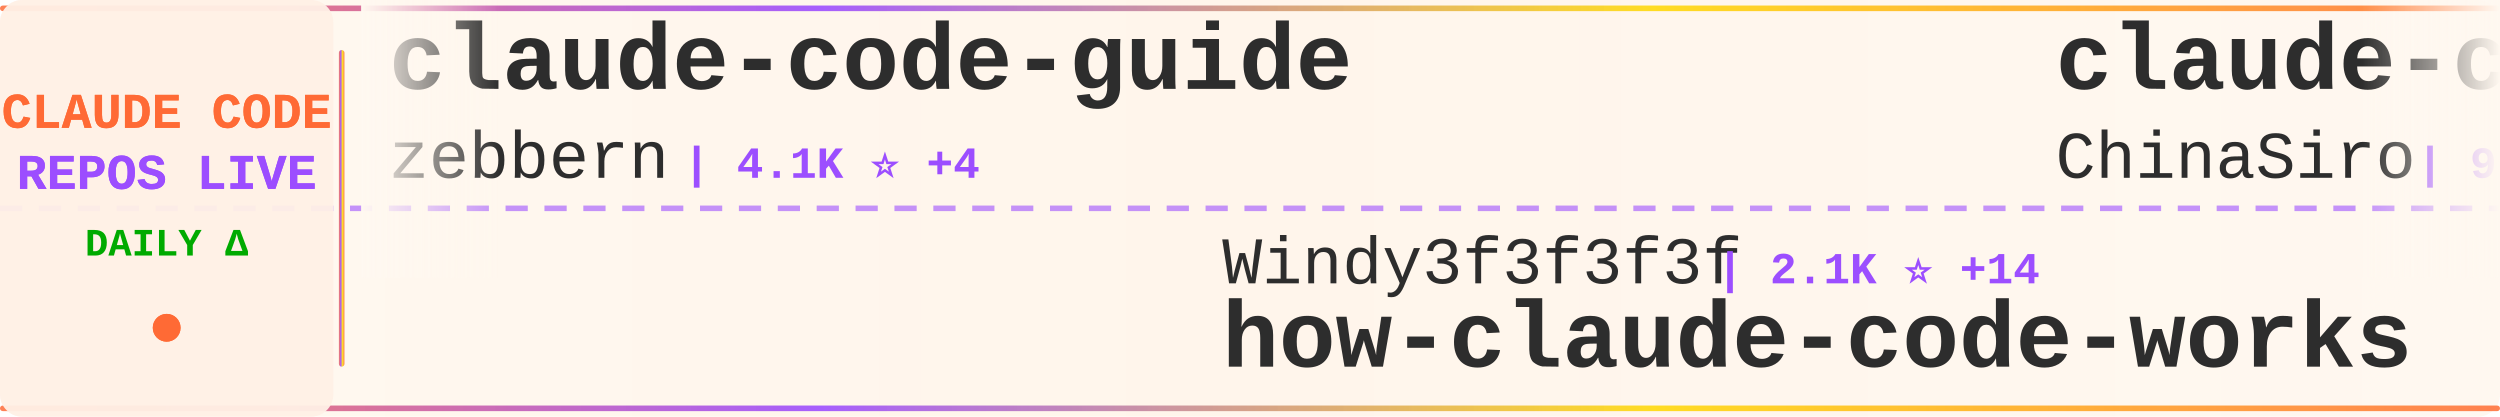
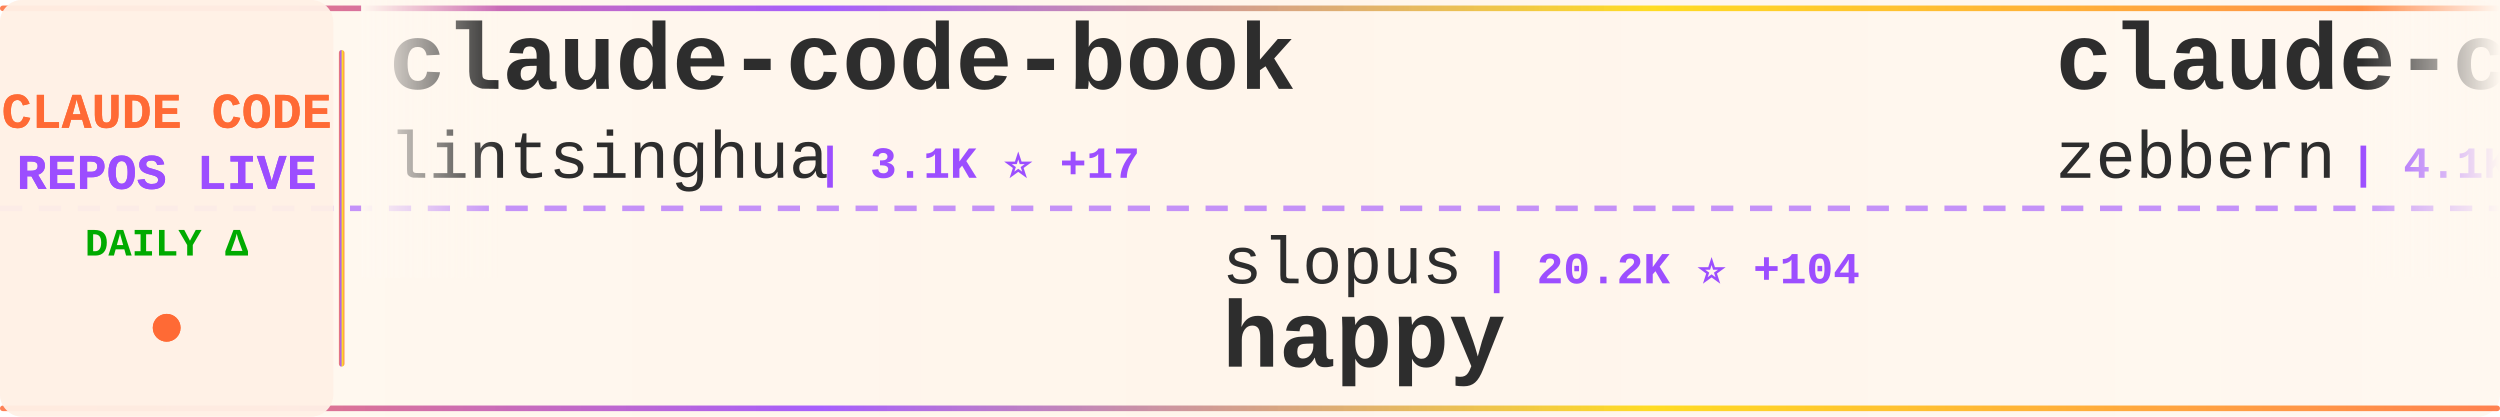
<svg xmlns="http://www.w3.org/2000/svg" width="900" height="150">
  <defs>
    <linearGradient id="tickerBg" x1="0%" y1="0%" x2="100%" y2="0%">
      <stop offset="0%" style="stop-color:#fff8f0;stop-opacity:0.98" />
      <stop offset="50%" style="stop-color:#fff5eb;stop-opacity:1" />
      <stop offset="100%" style="stop-color:#fff8f0;stop-opacity:0.98" />
    </linearGradient>
    <linearGradient id="borderGrad" x1="0%" y1="0%" x2="100%" y2="0%">
      <stop offset="0%" style="stop-color:#FF6B35;stop-opacity:0.85">
        <animate attributeName="stop-opacity" values="0.85;1;0.85" dur="2s" repeatCount="indefinite" />
      </stop>
      <stop offset="33%" style="stop-color:#9C4EFF;stop-opacity:0.9">
        <animate attributeName="stop-opacity" values="0.9;1;0.9" dur="2.2s" repeatCount="indefinite" />
      </stop>
      <stop offset="66%" style="stop-color:#FFD700;stop-opacity:0.85">
        <animate attributeName="stop-opacity" values="0.85;1;0.85" dur="1.8s" repeatCount="indefinite" />
      </stop>
      <stop offset="100%" style="stop-color:#FF6B35;stop-opacity:0.85">
        <animate attributeName="stop-opacity" values="0.85;1;0.85" dur="2s" repeatCount="indefinite" />
      </stop>
    </linearGradient>
    <filter id="textGlow">
      <feGaussianBlur stdDeviation="0.15" result="coloredBlur" />
      <feMerge>
        <feMergeNode in="coloredBlur" />
        <feMergeNode in="SourceGraphic" />
      </feMerge>
    </filter>
    <filter id="metricGlow">
      <feGaussianBlur stdDeviation="0.2" result="coloredBlur" />
      <feMerge>
        <feMergeNode in="coloredBlur" />
        <feMergeNode in="SourceGraphic" />
      </feMerge>
    </filter>
    <linearGradient id="leftFade" x1="0%" y1="0%" x2="100%" y2="0%">
      <stop offset="0%" style="stop-color:#fff8f0;stop-opacity:1" />
      <stop offset="100%" style="stop-color:#fff8f0;stop-opacity:0" />
    </linearGradient>
    <linearGradient id="rightFade" x1="0%" y1="0%" x2="100%" y2="0%">
      <stop offset="0%" style="stop-color:#fff8f0;stop-opacity:0" />
      <stop offset="100%" style="stop-color:#fff8f0;stop-opacity:1" />
    </linearGradient>
  </defs>
  <rect width="900" height="150" fill="url(#tickerBg)" rx="8" />
  <rect x="0" y="2" width="900" height="2" fill="url(#borderGrad)" rx="1" />
  <rect x="0" y="146" width="900" height="2" fill="url(#borderGrad)" rx="1" />
  <line x1="0" y1="75" x2="900" y2="75" stroke="#9C4EFF" stroke-width="2" stroke-dasharray="8 6" opacity="0.6" />
  <rect x="0" y="0" width="120" height="150" fill="#fff0e6" opacity="0.95" rx="8" />
  <text x="60" y="46" font-family="'Courier New', monospace" font-size="18" font-weight="bold" fill="#FF6B35" text-anchor="middle" filter="url(#textGlow)">
    CLAUDE CODE
  </text>
  <text x="60" y="68" font-family="'Courier New', monospace" font-size="18" font-weight="bold" fill="#9C4EFF" text-anchor="middle" filter="url(#textGlow)">
    REPOS LIVE
  </text>
  <text x="60" y="92" font-family="'Courier New', monospace" font-size="14" font-weight="bold" fill="#00aa00" text-anchor="middle">
    DAILY Δ
  </text>
  <circle cx="60" cy="118" r="5" fill="#FF6B35" filter="url(#metricGlow)">
    <animate attributeName="r" values="4;6;4" dur="1.5s" repeatCount="indefinite" />
    <animate attributeName="opacity" values="0.6;1;0.6" dur="1.5s" repeatCount="indefinite" />
  </circle>
  <rect x="122" y="18" width="2" height="114" fill="url(#borderGrad)" rx="1" />
  <clipPath id="tickerClip">
    <rect x="130" y="0" width="770" height="150" />
  </clipPath>
  <g clip-path="url(#tickerClip)">
    <g id="tickerItems">
      <animateTransform attributeName="transform" attributeType="XML" type="translate" from="0 0" to="-3000 0" dur="54s" repeatCount="indefinite" />
      <g transform="translate(0, 0)">
+         <text x="140" y="32" font-family="'Courier New', monospace" font-size="34" font-weight="bold" fill="#2d2d2d">claude-code-book</text>
+         <text x="140" y="64" font-family="'Courier New', monospace" font-size="24" font-weight="normal" fill="#2d2d2d" opacity="1.0">lintsinghua</text>
+         <text x="294" y="64" font-family="'Courier New', monospace" font-size="16" font-weight="bold" fill="#9C4EFF"> | 3.1K ⭐ +17</text>
+       </g>
+       <g transform="translate(300, 0)">
+         <text x="140" y="102" font-family="'Courier New', monospace" font-size="24" font-weight="normal" fill="#2d2d2d" opacity="1.0">slopus</text>
+         <text x="234" y="102" font-family="'Courier New', monospace" font-size="16" font-weight="bold" fill="#9C4EFF"> | 20.2K ⭐ +104</text>
+         <text x="140" y="132" font-family="'Courier New', monospace" font-size="34" font-weight="bold" fill="#2d2d2d">happy</text>
+       </g>
+       <g transform="translate(600, 0)">
        <text x="140" y="32" font-family="'Courier New', monospace" font-size="34" font-weight="bold" fill="#2d2d2d">claude-code-guide</text>
        <text x="140" y="64" font-family="'Courier New', monospace" font-size="24" font-weight="normal" fill="#2d2d2d" opacity="1.0">zebbern</text>
        <text x="246" y="64" font-family="'Courier New', monospace" font-size="16" font-weight="bold" fill="#9C4EFF"> | 4.1K ⭐ +4</text>
      </g>
-       <g transform="translate(300, 0)">
-         <text x="140" y="102" font-family="'Courier New', monospace" font-size="24" font-weight="normal" fill="#2d2d2d" opacity="1.0">Windy3f3f3f3f</text>
-         <text x="318" y="102" font-family="'Courier New', monospace" font-size="16" font-weight="bold" fill="#9C4EFF"> | 2.1K ⭐ +14</text>
-         <text x="140" y="132" font-family="'Courier New', monospace" font-size="34" font-weight="bold" fill="#2d2d2d">how-claude-code-works</text>
-       </g>
-       <g transform="translate(600, 0)">
-         <text x="140" y="32" font-family="'Courier New', monospace" font-size="34" font-weight="bold" fill="#2d2d2d">claude-code-sourcemap</text>
-         <text x="140" y="64" font-family="'Courier New', monospace" font-size="24" font-weight="normal" fill="#2d2d2d" opacity="1.0">ChinaSiro</text>
-         <text x="270" y="64" font-family="'Courier New', monospace" font-size="16" font-weight="bold" fill="#9C4EFF"> | 9.1K ⭐ +13</text>
-       </g>
      <g transform="translate(900, 0)">
-         <text x="140" y="102" font-family="'Courier New', monospace" font-size="24" font-weight="normal" fill="#2d2d2d" opacity="1.0">feiskyer</text>
-         <text x="258" y="102" font-family="'Courier New', monospace" font-size="16" font-weight="bold" fill="#9C4EFF"> | 1.5K ⭐ +6</text>
-         <text x="140" y="132" font-family="'Courier New', monospace" font-size="34" font-weight="bold" fill="#2d2d2d">claude-code-settings</text>
+         <text x="140" y="102" font-family="'Courier New', monospace" font-size="24" font-weight="normal" fill="#2d2d2d" opacity="1.0">AICoderTudou</text>
+         <text x="306" y="102" font-family="'Courier New', monospace" font-size="16" font-weight="bold" fill="#9C4EFF"> | 497 ⭐</text>
+         <text x="140" y="132" font-family="'Courier New', monospace" font-size="34" font-weight="bold" fill="#2d2d2d">claude-code-tudou</text>
      </g>
      <g transform="translate(1200, 0)">
-         <text x="140" y="32" font-family="'Courier New', monospace" font-size="34" font-weight="bold" fill="#2d2d2d">Claude-Code-Usage-Monito...</text>
-         <text x="140" y="64" font-family="'Courier New', monospace" font-size="24" font-weight="normal" fill="#2d2d2d" opacity="1.0">Maciek-roboblog</text>
-         <text x="342" y="64" font-family="'Courier New', monospace" font-size="16" font-weight="bold" fill="#9C4EFF"> | 7.9K ⭐ +17</text>
+         <text x="140" y="32" font-family="'Courier New', monospace" font-size="34" font-weight="bold" fill="#2d2d2d">claude-code-reverse</text>
+         <text x="140" y="64" font-family="'Courier New', monospace" font-size="24" font-weight="normal" fill="#2d2d2d" opacity="1.0">Yuyz0112</text>
+         <text x="258" y="64" font-family="'Courier New', monospace" font-size="16" font-weight="bold" fill="#9C4EFF"> | 2.4K ⭐</text>
      </g>
      <g transform="translate(1500, 0)">
-         <text x="140" y="102" font-family="'Courier New', monospace" font-size="24" font-weight="normal" fill="#2d2d2d" opacity="1.0">Donchitos</text>
-         <text x="270" y="102" font-family="'Courier New', monospace" font-size="16" font-weight="bold" fill="#9C4EFF"> | 17.4K ⭐ +129</text>
-         <text x="140" y="132" font-family="'Courier New', monospace" font-size="34" font-weight="bold" fill="#2d2d2d">Claude-Code-Game-Studios</text>
+         <text x="140" y="102" font-family="'Courier New', monospace" font-size="24" font-weight="normal" fill="#2d2d2d" opacity="1.0">luyao618</text>
+         <text x="258" y="102" font-family="'Courier New', monospace" font-size="16" font-weight="bold" fill="#9C4EFF"> | 1.3K ⭐ +4</text>
+         <text x="140" y="132" font-family="'Courier New', monospace" font-size="34" font-weight="bold" fill="#2d2d2d">Claude-Code-Source-Study</text>
      </g>
      <g transform="translate(1800, 0)">
-         <text x="140" y="32" font-family="'Courier New', monospace" font-size="34" font-weight="bold" fill="#2d2d2d">claude-code-spec-workflo...</text>
-         <text x="140" y="64" font-family="'Courier New', monospace" font-size="24" font-weight="normal" fill="#2d2d2d" opacity="1.0">Pimzino</text>
-         <text x="246" y="64" font-family="'Courier New', monospace" font-size="16" font-weight="bold" fill="#9C4EFF"> | 3.7K ⭐ +4</text>
+         <text x="140" y="32" font-family="'Courier New', monospace" font-size="34" font-weight="bold" fill="#2d2d2d">claude-code-workflows</text>
+         <text x="140" y="64" font-family="'Courier New', monospace" font-size="24" font-weight="normal" fill="#2d2d2d" opacity="1.0">OneRedOak</text>
+         <text x="270" y="64" font-family="'Courier New', monospace" font-size="16" font-weight="bold" fill="#9C4EFF"> | 3.8K ⭐ +1</text>
      </g>
      <g transform="translate(2100, 0)">
-         <text x="140" y="102" font-family="'Courier New', monospace" font-size="24" font-weight="normal" fill="#2d2d2d" opacity="1.0">guanshan</text>
-         <text x="258" y="102" font-family="'Courier New', monospace" font-size="16" font-weight="bold" fill="#9C4EFF"> | 57 ⭐</text>
-         <text x="140" y="132" font-family="'Courier New', monospace" font-size="34" font-weight="bold" fill="#2d2d2d">ClaudeCode</text>
+         <text x="140" y="102" font-family="'Courier New', monospace" font-size="24" font-weight="normal" fill="#2d2d2d" opacity="1.0">centminmod</text>
+         <text x="282" y="102" font-family="'Courier New', monospace" font-size="16" font-weight="bold" fill="#9C4EFF"> | 2.3K ⭐ +5</text>
+         <text x="140" y="132" font-family="'Courier New', monospace" font-size="34" font-weight="bold" fill="#2d2d2d">my-claude-code-setup</text>
      </g>
      <g transform="translate(2400, 0)">
-         <text x="140" y="32" font-family="'Courier New', monospace" font-size="34" font-weight="bold" fill="#2d2d2d">claude-code-from-scratch</text>
-         <text x="140" y="64" font-family="'Courier New', monospace" font-size="24" font-weight="normal" fill="#2d2d2d" opacity="1.0">Windy3f3f3f3f</text>
-         <text x="318" y="64" font-family="'Courier New', monospace" font-size="16" font-weight="bold" fill="#9C4EFF"> | 1.1K ⭐ +11</text>
+         <text x="140" y="32" font-family="'Courier New', monospace" font-size="34" font-weight="bold" fill="#2d2d2d">claude-code-webui</text>
+         <text x="140" y="64" font-family="'Courier New', monospace" font-size="24" font-weight="normal" fill="#2d2d2d" opacity="1.0">sugyan</text>
+         <text x="234" y="64" font-family="'Courier New', monospace" font-size="16" font-weight="bold" fill="#9C4EFF"> | 1.1K ⭐ +1</text>
      </g>
      <g transform="translate(2700, 0)">
-         <text x="140" y="102" font-family="'Courier New', monospace" font-size="24" font-weight="normal" fill="#2d2d2d" opacity="1.0">frankbria</text>
-         <text x="270" y="102" font-family="'Courier New', monospace" font-size="16" font-weight="bold" fill="#9C4EFF"> | 9.0K ⭐ +17</text>
-         <text x="140" y="132" font-family="'Courier New', monospace" font-size="34" font-weight="bold" fill="#2d2d2d">ralph-claude-code</text>
+         <text x="140" y="102" font-family="'Courier New', monospace" font-size="24" font-weight="normal" fill="#2d2d2d" opacity="1.0">ChinaSiro</text>
+         <text x="270" y="102" font-family="'Courier New', monospace" font-size="16" font-weight="bold" fill="#9C4EFF"> | 9.1K ⭐ +11</text>
+         <text x="140" y="132" font-family="'Courier New', monospace" font-size="34" font-weight="bold" fill="#2d2d2d">claude-code-sourcemap</text>
      </g>
      <g transform="translate(3000, 0)">
+         <text x="140" y="32" font-family="'Courier New', monospace" font-size="34" font-weight="bold" fill="#2d2d2d">claude-code-book</text>
+         <text x="140" y="64" font-family="'Courier New', monospace" font-size="24" font-weight="normal" fill="#2d2d2d" opacity="1.0">lintsinghua</text>
+         <text x="294" y="64" font-family="'Courier New', monospace" font-size="16" font-weight="bold" fill="#9C4EFF"> | 3.1K ⭐ +17</text>
+       </g>
+       <g transform="translate(3300, 0)">
+         <text x="140" y="102" font-family="'Courier New', monospace" font-size="24" font-weight="normal" fill="#2d2d2d" opacity="1.0">slopus</text>
+         <text x="234" y="102" font-family="'Courier New', monospace" font-size="16" font-weight="bold" fill="#9C4EFF"> | 20.2K ⭐ +104</text>
+         <text x="140" y="132" font-family="'Courier New', monospace" font-size="34" font-weight="bold" fill="#2d2d2d">happy</text>
+       </g>
+       <g transform="translate(3600, 0)">
        <text x="140" y="32" font-family="'Courier New', monospace" font-size="34" font-weight="bold" fill="#2d2d2d">claude-code-guide</text>
        <text x="140" y="64" font-family="'Courier New', monospace" font-size="24" font-weight="normal" fill="#2d2d2d" opacity="1.0">zebbern</text>
        <text x="246" y="64" font-family="'Courier New', monospace" font-size="16" font-weight="bold" fill="#9C4EFF"> | 4.1K ⭐ +4</text>
      </g>
-       <g transform="translate(3300, 0)">
-         <text x="140" y="102" font-family="'Courier New', monospace" font-size="24" font-weight="normal" fill="#2d2d2d" opacity="1.0">Windy3f3f3f3f</text>
-         <text x="318" y="102" font-family="'Courier New', monospace" font-size="16" font-weight="bold" fill="#9C4EFF"> | 2.1K ⭐ +14</text>
-         <text x="140" y="132" font-family="'Courier New', monospace" font-size="34" font-weight="bold" fill="#2d2d2d">how-claude-code-works</text>
-       </g>
-       <g transform="translate(3600, 0)">
-         <text x="140" y="32" font-family="'Courier New', monospace" font-size="34" font-weight="bold" fill="#2d2d2d">claude-code-sourcemap</text>
-         <text x="140" y="64" font-family="'Courier New', monospace" font-size="24" font-weight="normal" fill="#2d2d2d" opacity="1.0">ChinaSiro</text>
-         <text x="270" y="64" font-family="'Courier New', monospace" font-size="16" font-weight="bold" fill="#9C4EFF"> | 9.1K ⭐ +13</text>
-       </g>
      <g transform="translate(3900, 0)">
-         <text x="140" y="102" font-family="'Courier New', monospace" font-size="24" font-weight="normal" fill="#2d2d2d" opacity="1.0">feiskyer</text>
-         <text x="258" y="102" font-family="'Courier New', monospace" font-size="16" font-weight="bold" fill="#9C4EFF"> | 1.5K ⭐ +6</text>
-         <text x="140" y="132" font-family="'Courier New', monospace" font-size="34" font-weight="bold" fill="#2d2d2d">claude-code-settings</text>
+         <text x="140" y="102" font-family="'Courier New', monospace" font-size="24" font-weight="normal" fill="#2d2d2d" opacity="1.0">AICoderTudou</text>
+         <text x="306" y="102" font-family="'Courier New', monospace" font-size="16" font-weight="bold" fill="#9C4EFF"> | 497 ⭐</text>
+         <text x="140" y="132" font-family="'Courier New', monospace" font-size="34" font-weight="bold" fill="#2d2d2d">claude-code-tudou</text>
      </g>
    </g>
  </g>
  <rect x="130" y="0" width="50" height="100" fill="url(#leftFade)" />
  <rect x="850" y="0" width="50" height="100" fill="url(#rightFade)" />
</svg>
